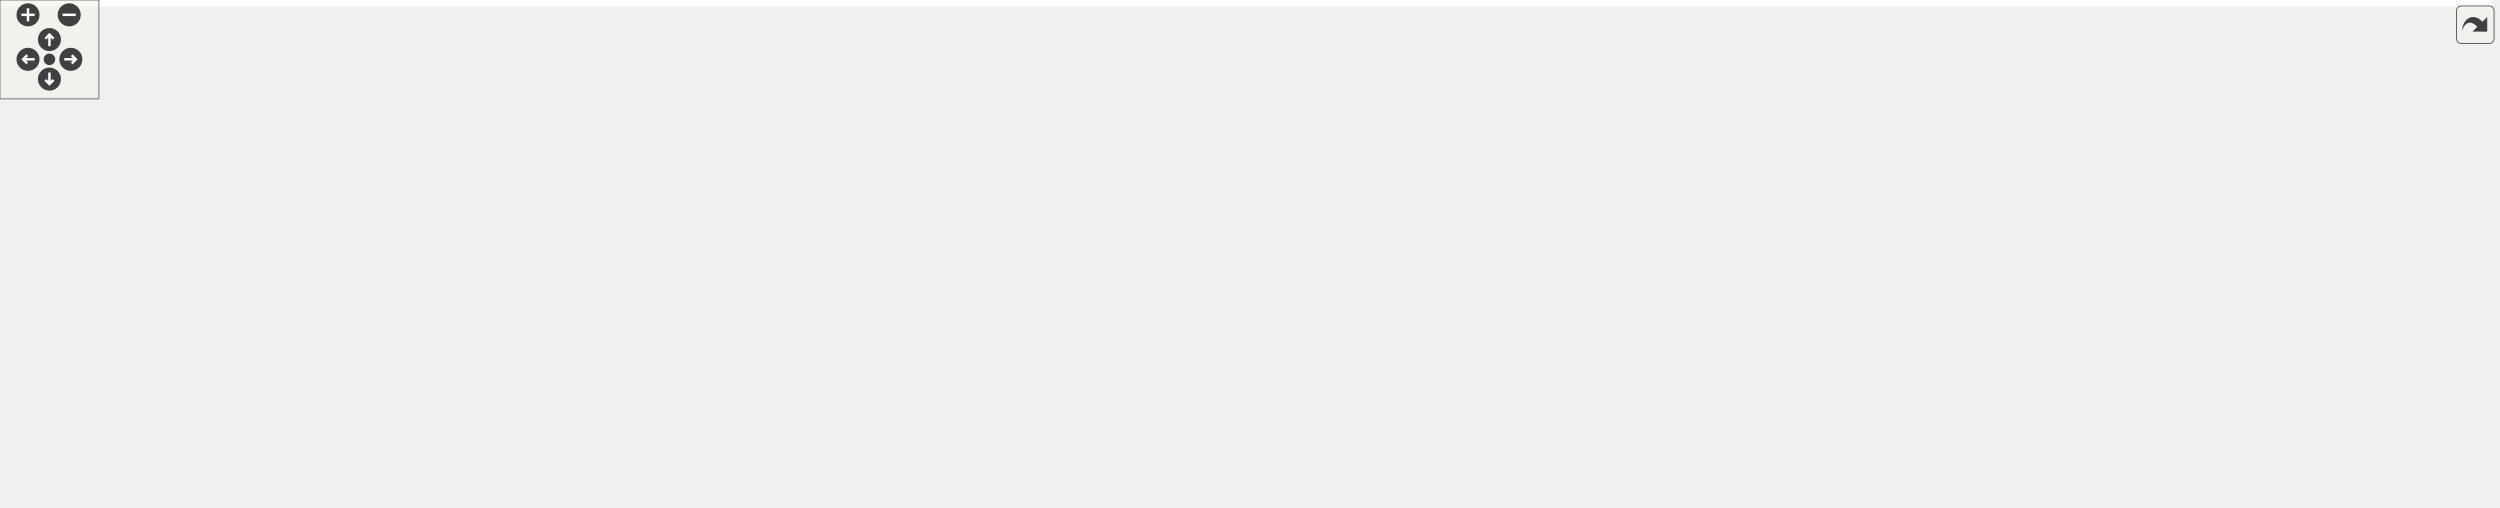
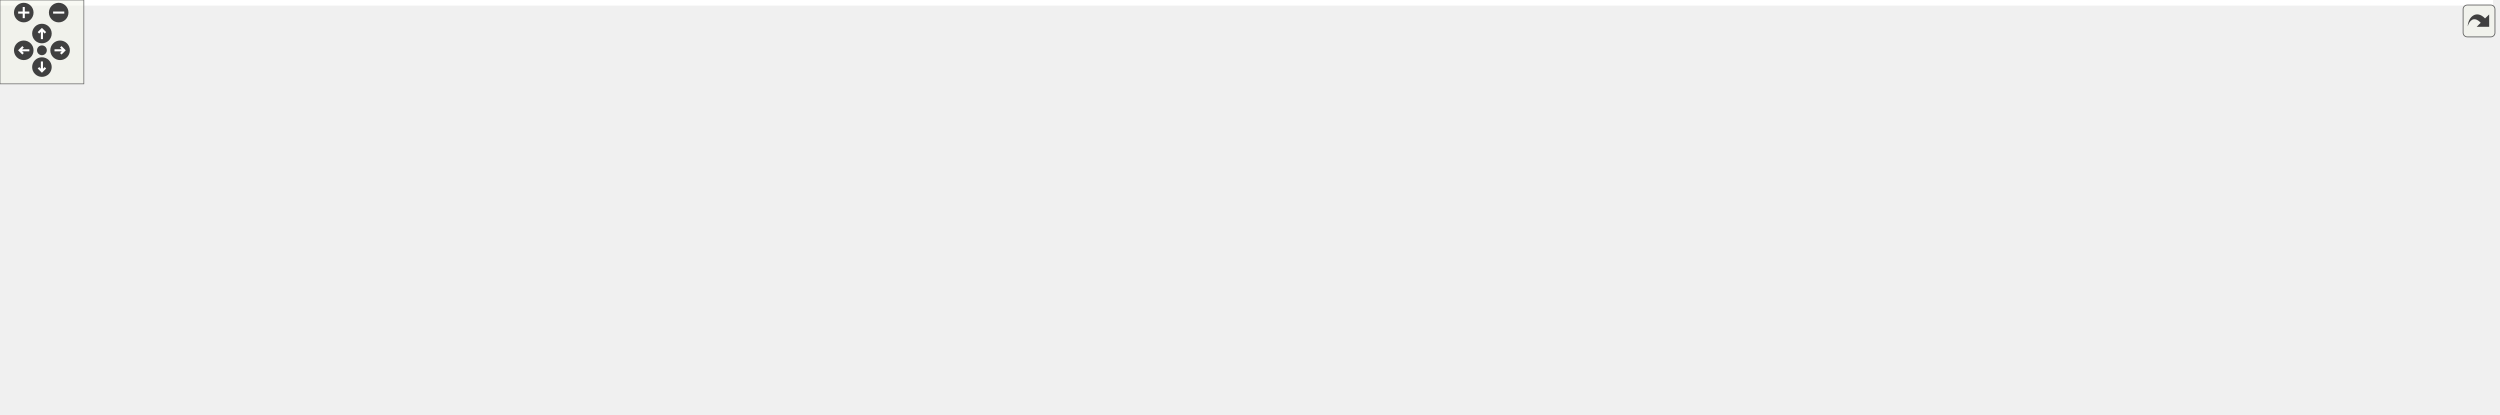
<svg xmlns="http://www.w3.org/2000/svg" xmlns:xlink="http://www.w3.org/1999/xlink" id="main" version="1.1" xml:space="preserve">
  <style type="text/css">
.edge:hover path { stroke: red; }
.edge:hover polygon { stroke: red; fill: red; }
</style>
  <defs>
    <circle id="rim" cx="0" cy="0" r="7" />
    <circle id="rim2" cx="0" cy="0" r="3.5" />
    <g id="zoomPlus">
      <use xlink:href="#rim" fill="#404040">
        <set attributeName="fill" to="#808080" begin="zoomplus.mouseover" end="zoomplus.mouseout" />
      </use>
      <path d="M-4,0h8M0,-4v8" fill="none" stroke="white" stroke-width="1.5" pointer-events="none" />
    </g>
    <g id="zoomMin">
      <use xlink:href="#rim" fill="#404040">
        <set attributeName="fill" to="#808080" begin="zoomminus.mouseover" end="zoomminus.mouseout" />
      </use>
      <path d="M-4,0h8" fill="none" stroke="white" stroke-width="1.5" pointer-events="none" />
    </g>
    <g id="dirArrow">
      <path fill="none" stroke="white" stroke-width="1.5" d="M0,-3.0v7 M-2.5,-0.5L0,-3.0L2.5,-0.5" />
    </g>
    <g id="resetDef">
      <use xlink:href="#rim2" fill="#404040">
        <set attributeName="fill" to="#808080" begin="reset.mouseover" end="reset.mouseout" />
      </use>
    </g>
  </defs>
  <svg id="graph" class="graph">
    <g id="viewport">
-       <polygon fill="white" stroke="transparent" points="-4,4 -4,-247 1512,-247 1512,4 -4,4" />
+       <polygon fill="white" stroke="transparent" points="-4,4 -4,-236 1784,-236 1784,4 -4,4" />
      <g id="node1" class="node">
        <g id="a_node1">
          <a xlink:title=" ">
-             <polygon fill="#bfbfbf" stroke="black" points="363,-212.5 363,-242.5 493,-242.5 493,-212.5 363,-212.5" />
-             <text text-anchor="start" x="371" y="-230.5" font-family="Helvetica,sans-Serif" font-size="10.00">road_geometry_builder</text>
-             <text text-anchor="middle" x="428" y="-219.5" font-family="Helvetica,sans-Serif" font-size="10.00">_base.h</text>
+             <polygon fill="#bfbfbf" stroke="black" points="129,-201.5 129,-231.5 259,-231.5 259,-201.5 129,-201.5" />
+             <text text-anchor="start" x="137" y="-219.5" font-family="Helvetica,sans-Serif" font-size="10.00">road_geometry_builder</text>
+             <text text-anchor="middle" x="194" y="-208.5" font-family="Helvetica,sans-Serif" font-size="10.00">_base.h</text>
          </a>
        </g>
      </g>
      <g id="node2" class="node">
        <g id="a_node2">
          <a xlink:title=" ">
-             <polygon fill="white" stroke="#bfbfbf" points="0,-145.5 0,-164.5 38,-164.5 38,-145.5 0,-145.5" />
-             <text text-anchor="middle" x="19" y="-152.5" font-family="Helvetica,sans-Serif" font-size="10.00">map</text>
+             <polygon fill="white" stroke="#bfbfbf" points="0,-140 0,-159 38,-159 38,-140 0,-140" />
+             <text text-anchor="middle" x="19" y="-147" font-family="Helvetica,sans-Serif" font-size="10.00">map</text>
          </a>
        </g>
      </g>
      <g id="edge1" class="edge">
-         <path fill="none" stroke="midnightblue" d="M362.93,-227.32C285.12,-226.2 152.2,-217.53 47,-176 43.4,-174.58 39.83,-172.59 36.5,-170.42" />
-         <polygon fill="midnightblue" stroke="midnightblue" points="38.55,-167.59 28.41,-164.5 34.41,-173.23 38.55,-167.59" />
+         <path fill="none" stroke="midnightblue" d="M147.32,-201.4C118.1,-192.1 79.87,-179.07 47,-165 45.97,-164.56 44.92,-164.09 43.87,-163.62" />
+         <polygon fill="midnightblue" stroke="midnightblue" points="45.02,-160.28 34.5,-159.04 41.95,-166.57 45.02,-160.28" />
      </g>
      <g id="node3" class="node">
        <g id="a_node3">
          <a xlink:title=" ">
-             <polygon fill="white" stroke="#bfbfbf" points="56,-145.5 56,-164.5 114,-164.5 114,-145.5 56,-145.5" />
-             <text text-anchor="middle" x="85" y="-152.5" font-family="Helvetica,sans-Serif" font-size="10.00">memory</text>
+             <polygon fill="white" stroke="#bfbfbf" points="56,-140 56,-159 114,-159 114,-140 56,-140" />
+             <text text-anchor="middle" x="85" y="-147" font-family="Helvetica,sans-Serif" font-size="10.00">memory</text>
          </a>
        </g>
      </g>
      <g id="edge2" class="edge">
-         <path fill="none" stroke="midnightblue" d="M362.75,-220.62C301.18,-213.88 206.81,-200.47 128,-176 122.06,-174.15 115.87,-171.65 110.11,-169.05" />
-         <polygon fill="midnightblue" stroke="midnightblue" points="111.46,-165.81 100.93,-164.66 108.44,-172.13 111.46,-165.81" />
+         <path fill="none" stroke="midnightblue" d="M170.35,-201.4C151.82,-190.34 126.19,-175.06 107.86,-164.13" />
+         <polygon fill="midnightblue" stroke="midnightblue" points="109.65,-161.12 99.27,-159.01 106.06,-167.13 109.65,-161.12" />
      </g>
      <g id="node4" class="node">
        <g id="a_node4">
          <a xlink:title=" ">
-             <polygon fill="white" stroke="#bfbfbf" points="21,-6 21,-25 65,-25 65,-6 21,-6" />
-             <text text-anchor="middle" x="43" y="-13" font-family="Helvetica,sans-Serif" font-size="10.00">string</text>
+             <polygon fill="white" stroke="#bfbfbf" points="527,-6 527,-25 571,-25 571,-6 527,-6" />
+             <text text-anchor="middle" x="549" y="-13" font-family="Helvetica,sans-Serif" font-size="10.00">string</text>
          </a>
        </g>
      </g>
      <g id="edge3" class="edge">
-         <path fill="none" stroke="midnightblue" d="M362.53,-221.54C315.71,-215.74 252.48,-203.18 203,-176 136.35,-139.39 78.89,-66.76 54.92,-33.66" />
-         <polygon fill="midnightblue" stroke="midnightblue" points="57.48,-31.21 48.83,-25.08 51.77,-35.26 57.48,-31.21" />
+         <path fill="none" stroke="midnightblue" d="M181.39,-201.19C173.86,-191.66 165.01,-178.45 161,-165 148.57,-123.26 132.26,-99.73 161,-67 184.42,-40.33 428.22,-23.55 516.94,-18.28" />
+         <polygon fill="midnightblue" stroke="midnightblue" points="517.19,-21.78 526.97,-17.7 516.78,-14.79 517.19,-21.78" />
      </g>
      <g id="node5" class="node">
        <g id="a_node5">
          <a xlink:title=" ">
-             <polygon fill="white" stroke="#bfbfbf" points="661.5,-145.5 661.5,-164.5 708.5,-164.5 708.5,-145.5 661.5,-145.5" />
-             <text text-anchor="middle" x="685" y="-152.5" font-family="Helvetica,sans-Serif" font-size="10.00">vector</text>
+             <polygon fill="white" stroke="#bfbfbf" points="170.5,-140 170.5,-159 217.5,-159 217.5,-140 170.5,-140" />
+             <text text-anchor="middle" x="194" y="-147" font-family="Helvetica,sans-Serif" font-size="10.00">vector</text>
          </a>
        </g>
      </g>
      <g id="edge4" class="edge">
-         <path fill="none" stroke="midnightblue" d="M493.28,-217.83C539.17,-210.31 601.34,-197.22 653,-176 656.91,-174.39 660.88,-172.33 664.64,-170.13" />
-         <polygon fill="midnightblue" stroke="midnightblue" points="666.79,-172.92 673.36,-164.61 663.04,-167 666.79,-172.92" />
+         <path fill="none" stroke="midnightblue" d="M194,-201.4C194,-192.06 194,-179.71 194,-169.52" />
+         <polygon fill="midnightblue" stroke="midnightblue" points="197.5,-169.19 194,-159.19 190.5,-169.19 197.5,-169.19" />
      </g>
      <g id="node6" class="node">
        <g id="a_node6">
          <a xlink:title=" ">
-             <polygon fill="white" stroke="#bfbfbf" points="726.5,-140 726.5,-170 859.5,-170 859.5,-140 726.5,-140" />
-             <text text-anchor="start" x="734.5" y="-158" font-family="Helvetica,sans-Serif" font-size="10.00">maliput/geometry_base</text>
-             <text text-anchor="middle" x="793" y="-147" font-family="Helvetica,sans-Serif" font-size="10.00">/junction.h</text>
+             <polygon fill="white" stroke="#bfbfbf" points="235.5,-134.5 235.5,-164.5 368.5,-164.5 368.5,-134.5 235.5,-134.5" />
+             <text text-anchor="start" x="243.5" y="-152.5" font-family="Helvetica,sans-Serif" font-size="10.00">maliput/geometry_base</text>
+             <text text-anchor="middle" x="302" y="-141.5" font-family="Helvetica,sans-Serif" font-size="10.00">/junction.h</text>
          </a>
        </g>
      </g>
      <g id="edge5" class="edge">
-         <path fill="none" stroke="midnightblue" d="M493.11,-216.84C552.09,-207.7 641.26,-192.88 718,-176 722.89,-174.92 727.95,-173.74 733.01,-172.5" />
-         <polygon fill="midnightblue" stroke="midnightblue" points="733.87,-175.89 742.72,-170.06 732.17,-169.1 733.87,-175.89" />
+         <path fill="none" stroke="midnightblue" d="M217.43,-201.4C232.72,-192.2 252.88,-180.07 269.68,-169.95" />
+         <polygon fill="midnightblue" stroke="midnightblue" points="271.85,-172.73 278.61,-164.58 268.24,-166.73 271.85,-172.73" />
      </g>
      <g id="node7" class="node">
        <g id="a_node7">
          <a xlink:href="../../maliput/html/vector_8h.html.html" xlink:title=" ">
-             <polygon fill="white" stroke="black" points="877.5,-145.5 877.5,-164.5 1002.5,-164.5 1002.5,-145.5 877.5,-145.5" />
-             <text text-anchor="middle" x="940" y="-152.5" font-family="Helvetica,sans-Serif" font-size="10.00">maliput/math/vector.h</text>
+             <polygon fill="white" stroke="black" points="386.5,-140 386.5,-159 511.5,-159 511.5,-140 386.5,-140" />
+             <text text-anchor="middle" x="449" y="-147" font-family="Helvetica,sans-Serif" font-size="10.00">maliput/math/vector.h</text>
          </a>
        </g>
      </g>
      <g id="edge6" class="edge">
-         <path fill="none" stroke="midnightblue" d="M493.14,-222.33C579.64,-216.04 736.87,-202 869,-176 880.45,-173.75 892.74,-170.56 903.83,-167.4" />
-         <polygon fill="midnightblue" stroke="midnightblue" points="905,-170.7 913.61,-164.52 903.03,-163.99 905,-170.7" />
+         <path fill="none" stroke="midnightblue" d="M249.02,-201.48C295.92,-189.52 362.41,-172.57 405.62,-161.56" />
+         <polygon fill="midnightblue" stroke="midnightblue" points="406.72,-164.89 415.54,-159.03 404.99,-158.11 406.72,-164.89" />
      </g>
      <g id="node8" class="node">
        <g id="a_node8">
-           <a xlink:href="inertial__to__lane__mapping__config_8h.html" target="_top" xlink:title=" ">
-             <polygon fill="white" stroke="black" points="212.5,-134.5 212.5,-175.5 355.5,-175.5 355.5,-134.5 212.5,-134.5" />
-             <text text-anchor="start" x="220.5" y="-163.5" font-family="Helvetica,sans-Serif" font-size="10.00">maliput_malidrive/base</text>
-             <text text-anchor="start" x="220.5" y="-152.5" font-family="Helvetica,sans-Serif" font-size="10.00">/inertial_to_lane_mapping</text>
-             <text text-anchor="middle" x="284" y="-141.5" font-family="Helvetica,sans-Serif" font-size="10.00">_config.h</text>
+           <a xlink:href="id__providers_8h.html" target="_top" xlink:title=" ">
+             <polygon fill="white" stroke="black" points="633.5,-134.5 633.5,-164.5 776.5,-164.5 776.5,-134.5 633.5,-134.5" />
+             <text text-anchor="start" x="641.5" y="-152.5" font-family="Helvetica,sans-Serif" font-size="10.00">maliput_malidrive/builder</text>
+             <text text-anchor="middle" x="705" y="-141.5" font-family="Helvetica,sans-Serif" font-size="10.00">/id_providers.h</text>
          </a>
        </g>
      </g>
      <g id="edge7" class="edge">
-         <path fill="none" stroke="midnightblue" d="M399.21,-212.4C380.32,-203.16 355.14,-190.83 333.13,-180.05" />
-         <polygon fill="midnightblue" stroke="midnightblue" points="334.44,-176.8 323.92,-175.55 331.37,-183.09 334.44,-176.8" />
+         <path fill="none" stroke="midnightblue" d="M259.24,-207.2C351.97,-195.41 521.86,-173.8 623,-160.93" />
+         <polygon fill="midnightblue" stroke="midnightblue" points="623.69,-164.37 633.17,-159.64 622.81,-157.43 623.69,-164.37" />
+       </g>
+       <g id="node9" class="node">
+         <g id="a_node9">
+           <a xlink:title=" ">
+             <polygon fill="white" stroke="#bfbfbf" points="170,-67.5 170,-97.5 278,-97.5 278,-67.5 170,-67.5" />
+             <text text-anchor="start" x="178" y="-85.5" font-family="Helvetica,sans-Serif" font-size="10.00">maliput/api/branch</text>
+             <text text-anchor="middle" x="224" y="-74.5" font-family="Helvetica,sans-Serif" font-size="10.00">_point.h</text>
+           </a>
+         </g>
+       </g>
+       <g id="edge8" class="edge">
+         <path fill="none" stroke="midnightblue" d="M633.29,-142.17C551.88,-134.46 414.96,-119.9 288.11,-98.08" />
+         <polygon fill="midnightblue" stroke="midnightblue" points="288.67,-94.63 278.22,-96.36 287.47,-101.52 288.67,-94.63" />
+       </g>
+       <g id="node10" class="node">
+         <g id="a_node10">
+           <a xlink:title=" ">
+             <polygon fill="white" stroke="#bfbfbf" points="296.5,-73 296.5,-92 419.5,-92 419.5,-73 296.5,-73" />
+             <text text-anchor="middle" x="358" y="-80" font-family="Helvetica,sans-Serif" font-size="10.00">maliput/api/junction.h</text>
+           </a>
+         </g>
+       </g>
+       <g id="edge9" class="edge">
+         <path fill="none" stroke="midnightblue" d="M633.46,-135.94C577.47,-126 497.69,-111.57 428,-98 421.68,-96.77 415.06,-95.44 408.5,-94.11" />
+         <polygon fill="midnightblue" stroke="midnightblue" points="408.81,-90.6 398.31,-92.02 407.41,-97.46 408.81,-90.6" />
+       </g>
+       <g id="node11" class="node">
+         <g id="a_node11">
+           <a xlink:title=" ">
+             <polygon fill="white" stroke="#bfbfbf" points="437.5,-73 437.5,-92 542.5,-92 542.5,-73 437.5,-73" />
+             <text text-anchor="middle" x="490" y="-80" font-family="Helvetica,sans-Serif" font-size="10.00">maliput/api/lane.h</text>
+           </a>
+         </g>
+       </g>
+       <g id="edge10" class="edge">
+         <path fill="none" stroke="midnightblue" d="M658.61,-134.48C619.57,-122.67 564.43,-106 527.97,-94.98" />
+         <polygon fill="midnightblue" stroke="midnightblue" points="528.8,-91.57 518.21,-92.03 526.77,-98.27 528.8,-91.57" />
+       </g>
+       <g id="node12" class="node">
+         <g id="a_node12">
+           <a xlink:href="../../maliput/html/lane__data_8h.html.html" xlink:title=" ">
+             <polygon fill="white" stroke="black" points="561,-73 561,-92 693,-92 693,-73 561,-73" />
+             <text text-anchor="middle" x="627" y="-80" font-family="Helvetica,sans-Serif" font-size="10.00">maliput/api/lane_data.h</text>
+           </a>
+         </g>
+       </g>
+       <g id="edge11" class="edge">
+         <path fill="none" stroke="midnightblue" d="M688.08,-134.4C675.43,-123.86 658.17,-109.48 645.23,-98.69" />
+         <polygon fill="midnightblue" stroke="midnightblue" points="647.36,-95.91 637.43,-92.19 642.88,-101.29 647.36,-95.91" />
+       </g>
+       <g id="node13" class="node">
+         <g id="a_node13">
+           <a xlink:href="../../maliput/html/direction__usage__rule_8h.html.html" xlink:title=" ">
+             <polygon fill="white" stroke="black" points="711.5,-67.5 711.5,-97.5 856.5,-97.5 856.5,-67.5 711.5,-67.5" />
+             <text text-anchor="start" x="719.5" y="-85.5" font-family="Helvetica,sans-Serif" font-size="10.00">maliput/api/rules/direction</text>
+             <text text-anchor="middle" x="784" y="-74.5" font-family="Helvetica,sans-Serif" font-size="10.00">_usage_rule.h</text>
+           </a>
+         </g>
+       </g>
+       <g id="edge12" class="edge">
+         <path fill="none" stroke="midnightblue" d="M722.14,-134.4C732.91,-125.54 746.98,-113.96 758.98,-104.09" />
+         <polygon fill="midnightblue" stroke="midnightblue" points="761.39,-106.63 766.89,-97.58 756.95,-101.23 761.39,-106.63" />
+       </g>
+       <g id="node14" class="node">
+         <g id="a_node14">
+           <a xlink:href="../../maliput/html/rule_8h.html.html" xlink:title=" ">
+             <polygon fill="white" stroke="black" points="875,-73 875,-92 1005,-92 1005,-73 875,-73" />
+             <text text-anchor="middle" x="940" y="-80" font-family="Helvetica,sans-Serif" font-size="10.00">maliput/api/rules/rule.h</text>
+           </a>
+         </g>
+       </g>
+       <g id="edge13" class="edge">
+         <path fill="none" stroke="midnightblue" d="M755.7,-134.48C798.74,-122.57 859.68,-105.72 899.52,-94.7" />
+         <polygon fill="midnightblue" stroke="midnightblue" points="900.46,-98.07 909.17,-92.03 898.59,-91.32 900.46,-98.07" />
      </g>
      <g id="node15" class="node">
        <g id="a_node15">
-           <a xlink:href="id__providers_8h.html" target="_top" xlink:title=" ">
-             <polygon fill="white" stroke="black" points="500.5,-140 500.5,-170 643.5,-170 643.5,-140 500.5,-140" />
-             <text text-anchor="start" x="508.5" y="-158" font-family="Helvetica,sans-Serif" font-size="10.00">maliput_malidrive/builder</text>
-             <text text-anchor="middle" x="572" y="-147" font-family="Helvetica,sans-Serif" font-size="10.00">/id_providers.h</text>
-           </a>
-         </g>
-       </g>
-       <g id="edge16" class="edge">
-         <path fill="none" stroke="midnightblue" d="M456.79,-212.4C478.97,-201.55 509.81,-186.45 534.01,-174.6" />
-         <polygon fill="midnightblue" stroke="midnightblue" points="535.81,-177.61 543.26,-170.07 532.74,-171.33 535.81,-177.61" />
-       </g>
-       <g id="node9" class="node">
-         <g id="a_node9">
-           <a xlink:href="../../maliput/html/maliput__abort_8h.html.html" xlink:title=" ">
-             <polygon fill="white" stroke="black" points="83,-0.5 83,-30.5 223,-30.5 223,-0.5 83,-0.5" />
-             <text text-anchor="start" x="91" y="-18.5" font-family="Helvetica,sans-Serif" font-size="10.00">maliput/common/maliput</text>
-             <text text-anchor="middle" x="153" y="-7.5" font-family="Helvetica,sans-Serif" font-size="10.00">_abort.h</text>
-           </a>
-         </g>
-       </g>
-       <g id="edge8" class="edge">
-         <path fill="none" stroke="midnightblue" d="M245.97,-134.25C230.14,-124.77 212.39,-112.34 199,-98 183.15,-81.02 170.66,-57.59 162.72,-40.21" />
-         <polygon fill="midnightblue" stroke="midnightblue" points="165.8,-38.52 158.58,-30.77 159.39,-41.34 165.8,-38.52" />
-       </g>
-       <g id="node10" class="node">
-         <g id="a_node10">
-           <a xlink:href="macros_8h.html" target="_top" xlink:title=" ">
-             <polygon fill="white" stroke="black" points="208,-67.5 208,-97.5 360,-97.5 360,-67.5 208,-67.5" />
-             <text text-anchor="start" x="216" y="-85.5" font-family="Helvetica,sans-Serif" font-size="10.00">maliput_malidrive/common</text>
-             <text text-anchor="middle" x="284" y="-74.5" font-family="Helvetica,sans-Serif" font-size="10.00">/macros.h</text>
-           </a>
-         </g>
-       </g>
-       <g id="edge9" class="edge">
-         <path fill="none" stroke="midnightblue" d="M284,-134.36C284,-126.23 284,-116.7 284,-108.11" />
-         <polygon fill="midnightblue" stroke="midnightblue" points="287.5,-107.89 284,-97.89 280.5,-107.89 287.5,-107.89" />
-       </g>
-       <g id="edge10" class="edge">
-         <path fill="none" stroke="midnightblue" d="M209.57,-67.43C168.94,-58.79 118.06,-46.43 74,-31 72.38,-30.43 70.73,-29.81 69.08,-29.15" />
-         <polygon fill="midnightblue" stroke="midnightblue" points="70.36,-25.89 59.8,-25.11 67.57,-32.31 70.36,-25.89" />
-       </g>
-       <g id="edge13" class="edge">
-         <path fill="none" stroke="midnightblue" d="M255.57,-67.4C236.52,-57.94 211.22,-45.39 190.52,-35.12" />
-         <polygon fill="midnightblue" stroke="midnightblue" points="191.88,-31.89 181.37,-30.58 188.77,-38.16 191.88,-31.89" />
-       </g>
-       <g id="node11" class="node">
-         <g id="a_node11">
-           <a xlink:href="../../maliput/html/assertion__error_8h.html.html" xlink:title=" ">
-             <polygon fill="white" stroke="black" points="557,-0.5 557,-30.5 705,-30.5 705,-0.5 557,-0.5" />
-             <text text-anchor="start" x="565" y="-18.5" font-family="Helvetica,sans-Serif" font-size="10.00">maliput/common/assertion</text>
-             <text text-anchor="middle" x="631" y="-7.5" font-family="Helvetica,sans-Serif" font-size="10.00">_error.h</text>
-           </a>
-         </g>
-       </g>
-       <g id="edge11" class="edge">
-         <path fill="none" stroke="midnightblue" d="M358.87,-67.48C414.12,-57.13 489.37,-43.03 546.73,-32.28" />
-         <polygon fill="midnightblue" stroke="midnightblue" points="547.68,-35.67 556.86,-30.39 546.39,-28.79 547.68,-35.67" />
-       </g>
-       <g id="node12" class="node">
-         <g id="a_node12">
-           <a xlink:href="../../maliput/html/logger_8h.html.html" xlink:title=" ">
-             <polygon fill="white" stroke="black" points="723.5,-6 723.5,-25 866.5,-25 866.5,-6 723.5,-6" />
-             <text text-anchor="middle" x="795" y="-13" font-family="Helvetica,sans-Serif" font-size="10.00">maliput/common/logger.h</text>
-           </a>
-         </g>
-       </g>
-       <g id="edge12" class="edge">
-         <path fill="none" stroke="midnightblue" d="M360.42,-68.22C363.31,-67.8 366.18,-67.39 369,-67 521.73,-46.03 561.35,-52.6 714,-31 722.63,-29.78 731.75,-28.32 740.64,-26.8" />
-         <polygon fill="midnightblue" stroke="midnightblue" points="741.28,-30.24 750.53,-25.06 740.08,-23.34 741.28,-30.24" />
-       </g>
-       <g id="node13" class="node">
-         <g id="a_node13">
-           <a xlink:href="../../maliput/html/maliput__copyable_8h.html.html" xlink:title=" ">
-             <polygon fill="white" stroke="black" points="241,-0.5 241,-30.5 381,-30.5 381,-0.5 241,-0.5" />
-             <text text-anchor="start" x="249" y="-18.5" font-family="Helvetica,sans-Serif" font-size="10.00">maliput/common/maliput</text>
-             <text text-anchor="middle" x="311" y="-7.5" font-family="Helvetica,sans-Serif" font-size="10.00">_copyable.h</text>
+           <a xlink:href="../../maliput/html/speed__limit__rule_8h.html.html" xlink:title=" ">
+             <polygon fill="white" stroke="black" points="1023.5,-67.5 1023.5,-97.5 1154.5,-97.5 1154.5,-67.5 1023.5,-67.5" />
+             <text text-anchor="start" x="1031.5" y="-85.5" font-family="Helvetica,sans-Serif" font-size="10.00">maliput/api/rules/speed</text>
+             <text text-anchor="middle" x="1089" y="-74.5" font-family="Helvetica,sans-Serif" font-size="10.00">_limit_rule.h</text>
          </a>
        </g>
      </g>
      <g id="edge14" class="edge">
-         <path fill="none" stroke="midnightblue" d="M289.86,-67.4C293.18,-59.39 297.43,-49.16 301.25,-39.98" />
-         <polygon fill="midnightblue" stroke="midnightblue" points="304.55,-41.15 305.15,-30.58 298.08,-38.47 304.55,-41.15" />
-       </g>
-       <g id="node14" class="node">
-         <g id="a_node14">
-           <a xlink:href="../../maliput/html/maliput__throw_8h.html.html" xlink:title=" ">
-             <polygon fill="white" stroke="black" points="399,-0.5 399,-30.5 539,-30.5 539,-0.5 399,-0.5" />
-             <text text-anchor="start" x="407" y="-18.5" font-family="Helvetica,sans-Serif" font-size="10.00">maliput/common/maliput</text>
-             <text text-anchor="middle" x="469" y="-7.5" font-family="Helvetica,sans-Serif" font-size="10.00">_throw.h</text>
-           </a>
-         </g>
-       </g>
-       <g id="edge15" class="edge">
-         <path fill="none" stroke="midnightblue" d="M324.14,-67.4C352.02,-57.6 389.36,-44.48 419.15,-34.02" />
-         <polygon fill="midnightblue" stroke="midnightblue" points="420.66,-37.19 428.94,-30.58 418.34,-30.59 420.66,-37.19" />
-       </g>
-       <g id="edge25" class="edge">
-         <path fill="none" stroke="midnightblue" d="M514.76,-139.99C467.79,-128.49 401.21,-112.19 351.62,-100.05" />
-         <polygon fill="midnightblue" stroke="midnightblue" points="352.17,-96.59 341.63,-97.61 350.51,-103.38 352.17,-96.59" />
+         <path fill="none" stroke="midnightblue" d="M776.59,-137.4C836.96,-127.91 925.9,-113.59 1013.1,-98.13" />
+         <polygon fill="midnightblue" stroke="midnightblue" points="1013.94,-101.54 1023.17,-96.34 1012.71,-94.65 1013.94,-101.54" />
      </g>
      <g id="node16" class="node">
        <g id="a_node16">
          <a xlink:title=" ">
-             <polygon fill="white" stroke="#bfbfbf" points="1400,-67.5 1400,-97.5 1508,-97.5 1508,-67.5 1400,-67.5" />
-             <text text-anchor="start" x="1408" y="-85.5" font-family="Helvetica,sans-Serif" font-size="10.00">maliput/api/branch</text>
-             <text text-anchor="middle" x="1454" y="-74.5" font-family="Helvetica,sans-Serif" font-size="10.00">_point.h</text>
-           </a>
-         </g>
-       </g>
-       <g id="edge17" class="edge">
-         <path fill="none" stroke="midnightblue" d="M622.26,-139.99C632.37,-137.63 642.97,-135.47 653,-134 974.59,-86.91 1063.88,-141.86 1389.62,-98.01" />
-         <polygon fill="midnightblue" stroke="midnightblue" points="1390.38,-101.44 1399.82,-96.61 1389.44,-94.5 1390.38,-101.44" />
+             <polygon fill="white" stroke="#bfbfbf" points="1172.5,-73 1172.5,-92 1299.5,-92 1299.5,-73 1172.5,-73" />
+             <text text-anchor="middle" x="1236" y="-80" font-family="Helvetica,sans-Serif" font-size="10.00">maliput/api/segment.h</text>
+           </a>
+         </g>
+       </g>
+       <g id="edge15" class="edge">
+         <path fill="none" stroke="midnightblue" d="M776.82,-142.6C867.38,-134.69 1027.75,-119.17 1164,-98 1171.45,-96.84 1179.29,-95.45 1186.96,-93.98" />
+         <polygon fill="midnightblue" stroke="midnightblue" points="1187.74,-97.4 1196.88,-92.04 1186.39,-90.53 1187.74,-97.4" />
      </g>
      <g id="node17" class="node">
        <g id="a_node17">
-           <a xlink:title=" ">
-             <polygon fill="white" stroke="#bfbfbf" points="378.5,-73 378.5,-92 501.5,-92 501.5,-73 378.5,-73" />
-             <text text-anchor="middle" x="440" y="-80" font-family="Helvetica,sans-Serif" font-size="10.00">maliput/api/junction.h</text>
-           </a>
-         </g>
-       </g>
-       <g id="edge18" class="edge">
-         <path fill="none" stroke="midnightblue" d="M545.61,-139.9C522.06,-127.33 487.86,-109.06 464.81,-96.75" />
-         <polygon fill="midnightblue" stroke="midnightblue" points="466.45,-93.66 455.98,-92.03 463.15,-99.83 466.45,-93.66" />
+           <a xlink:href="macros_8h.html" target="_top" xlink:title=" ">
+             <polygon fill="white" stroke="black" points="1318,-67.5 1318,-97.5 1470,-97.5 1470,-67.5 1318,-67.5" />
+             <text text-anchor="start" x="1326" y="-85.5" font-family="Helvetica,sans-Serif" font-size="10.00">maliput_malidrive/common</text>
+             <text text-anchor="middle" x="1394" y="-74.5" font-family="Helvetica,sans-Serif" font-size="10.00">/macros.h</text>
+           </a>
+         </g>
+       </g>
+       <g id="edge16" class="edge">
+         <path fill="none" stroke="midnightblue" d="M776.8,-144.49C888.29,-137.82 1109.93,-122.81 1307.6,-98.11" />
+         <polygon fill="midnightblue" stroke="midnightblue" points="1308.11,-101.58 1317.59,-96.85 1307.23,-94.63 1308.11,-101.58" />
+       </g>
+       <g id="edge17" class="edge">
+         <path fill="none" stroke="midnightblue" d="M1317.6,-68.09C1314.7,-67.7 1311.82,-67.33 1309,-67 1028.38,-33.83 686.71,-20.85 581.42,-17.46" />
+         <polygon fill="midnightblue" stroke="midnightblue" points="581.25,-13.96 571.15,-17.14 581.03,-20.95 581.25,-13.96" />
      </g>
      <g id="node18" class="node">
        <g id="a_node18">
-           <a xlink:title=" ">
-             <polygon fill="white" stroke="#bfbfbf" points="519.5,-73 519.5,-92 624.5,-92 624.5,-73 519.5,-73" />
-             <text text-anchor="middle" x="572" y="-80" font-family="Helvetica,sans-Serif" font-size="10.00">maliput/api/lane.h</text>
-           </a>
-         </g>
-       </g>
-       <g id="edge19" class="edge">
-         <path fill="none" stroke="midnightblue" d="M572,-139.73C572,-129 572,-114.19 572,-102.46" />
-         <polygon fill="midnightblue" stroke="midnightblue" points="575.5,-102.39 572,-92.39 568.5,-102.39 575.5,-102.39" />
+           <a xlink:href="../../maliput/html/assertion__error_8h.html.html" xlink:title=" ">
+             <polygon fill="white" stroke="black" points="996,-0.5 996,-30.5 1144,-30.5 1144,-0.5 996,-0.5" />
+             <text text-anchor="start" x="1004" y="-18.5" font-family="Helvetica,sans-Serif" font-size="10.00">maliput/common/assertion</text>
+             <text text-anchor="middle" x="1070" y="-7.5" font-family="Helvetica,sans-Serif" font-size="10.00">_error.h</text>
+           </a>
+         </g>
+       </g>
+       <g id="edge18" class="edge">
+         <path fill="none" stroke="midnightblue" d="M1324.1,-67.48C1272.98,-57.22 1203.54,-43.29 1150.17,-32.58" />
+         <polygon fill="midnightblue" stroke="midnightblue" points="1150.55,-29.09 1140.06,-30.55 1149.17,-35.95 1150.55,-29.09" />
      </g>
      <g id="node19" class="node">
        <g id="a_node19">
-           <a xlink:href="../../maliput/html/lane__data_8h.html.html" xlink:title=" ">
-             <polygon fill="white" stroke="black" points="643,-73 643,-92 775,-92 775,-73 643,-73" />
-             <text text-anchor="middle" x="709" y="-80" font-family="Helvetica,sans-Serif" font-size="10.00">maliput/api/lane_data.h</text>
-           </a>
-         </g>
-       </g>
-       <g id="edge20" class="edge">
-         <path fill="none" stroke="midnightblue" d="M599.39,-139.9C623.83,-127.33 659.33,-109.06 683.25,-96.75" />
-         <polygon fill="midnightblue" stroke="midnightblue" points="685.13,-99.72 692.42,-92.03 681.92,-93.5 685.13,-99.72" />
+           <a xlink:href="../../maliput/html/logger_8h.html.html" xlink:title=" ">
+             <polygon fill="white" stroke="black" points="1162.5,-6 1162.5,-25 1305.5,-25 1305.5,-6 1162.5,-6" />
+             <text text-anchor="middle" x="1234" y="-13" font-family="Helvetica,sans-Serif" font-size="10.00">maliput/common/logger.h</text>
+           </a>
+         </g>
+       </g>
+       <g id="edge19" class="edge">
+         <path fill="none" stroke="midnightblue" d="M1359.28,-67.4C1330.96,-55.89 1291.35,-39.8 1264.29,-28.81" />
+         <polygon fill="midnightblue" stroke="midnightblue" points="1265.52,-25.53 1254.94,-25.01 1262.89,-32.01 1265.52,-25.53" />
      </g>
      <g id="node20" class="node">
        <g id="a_node20">
-           <a xlink:href="../../maliput/html/direction__usage__rule_8h.html.html" xlink:title=" ">
-             <polygon fill="white" stroke="black" points="793.5,-67.5 793.5,-97.5 938.5,-97.5 938.5,-67.5 793.5,-67.5" />
-             <text text-anchor="start" x="801.5" y="-85.5" font-family="Helvetica,sans-Serif" font-size="10.00">maliput/api/rules/direction</text>
-             <text text-anchor="middle" x="866" y="-74.5" font-family="Helvetica,sans-Serif" font-size="10.00">_usage_rule.h</text>
-           </a>
-         </g>
-       </g>
-       <g id="edge21" class="edge">
-         <path fill="none" stroke="midnightblue" d="M628.63,-139.95C636.81,-137.94 645.12,-135.91 653,-134 700.88,-122.41 754.87,-109.62 796.52,-99.8" />
-         <polygon fill="midnightblue" stroke="midnightblue" points="797.35,-103.2 806.29,-97.5 795.75,-96.39 797.35,-103.2" />
+           <a xlink:href="../../maliput/html/maliput__abort_8h.html.html" xlink:title=" ">
+             <polygon fill="white" stroke="black" points="1324,-0.5 1324,-30.5 1464,-30.5 1464,-0.5 1324,-0.5" />
+             <text text-anchor="start" x="1332" y="-18.5" font-family="Helvetica,sans-Serif" font-size="10.00">maliput/common/maliput</text>
+             <text text-anchor="middle" x="1394" y="-7.5" font-family="Helvetica,sans-Serif" font-size="10.00">_abort.h</text>
+           </a>
+         </g>
+       </g>
+       <g id="edge20" class="edge">
+         <path fill="none" stroke="midnightblue" d="M1394,-67.4C1394,-59.64 1394,-49.81 1394,-40.86" />
+         <polygon fill="midnightblue" stroke="midnightblue" points="1397.5,-40.58 1394,-30.58 1390.5,-40.58 1397.5,-40.58" />
      </g>
      <g id="node21" class="node">
        <g id="a_node21">
-           <a xlink:href="../../maliput/html/rule_8h.html.html" xlink:title=" ">
-             <polygon fill="white" stroke="black" points="957,-73 957,-92 1087,-92 1087,-73 957,-73" />
-             <text text-anchor="middle" x="1022" y="-80" font-family="Helvetica,sans-Serif" font-size="10.00">maliput/api/rules/rule.h</text>
-           </a>
-         </g>
-       </g>
-       <g id="edge22" class="edge">
-         <path fill="none" stroke="midnightblue" d="M624.96,-139.95C634.26,-137.76 643.88,-135.68 653,-134 782.91,-110.13 817.55,-118.71 948,-98 955.64,-96.79 963.69,-95.36 971.56,-93.89" />
-         <polygon fill="midnightblue" stroke="midnightblue" points="972.22,-97.32 981.38,-92.01 970.9,-90.45 972.22,-97.32" />
+           <a xlink:href="../../maliput/html/maliput__copyable_8h.html.html" xlink:title=" ">
+             <polygon fill="white" stroke="black" points="1482,-0.5 1482,-30.5 1622,-30.5 1622,-0.5 1482,-0.5" />
+             <text text-anchor="start" x="1490" y="-18.5" font-family="Helvetica,sans-Serif" font-size="10.00">maliput/common/maliput</text>
+             <text text-anchor="middle" x="1552" y="-7.5" font-family="Helvetica,sans-Serif" font-size="10.00">_copyable.h</text>
+           </a>
+         </g>
+       </g>
+       <g id="edge21" class="edge">
+         <path fill="none" stroke="midnightblue" d="M1428.28,-67.4C1451.78,-57.73 1483.15,-44.82 1508.43,-34.43" />
+         <polygon fill="midnightblue" stroke="midnightblue" points="1509.87,-37.62 1517.78,-30.58 1507.2,-31.14 1509.87,-37.62" />
      </g>
      <g id="node22" class="node">
        <g id="a_node22">
-           <a xlink:href="../../maliput/html/speed__limit__rule_8h.html.html" xlink:title=" ">
-             <polygon fill="white" stroke="black" points="1105.5,-67.5 1105.5,-97.5 1236.5,-97.5 1236.5,-67.5 1105.5,-67.5" />
-             <text text-anchor="start" x="1113.5" y="-85.5" font-family="Helvetica,sans-Serif" font-size="10.00">maliput/api/rules/speed</text>
-             <text text-anchor="middle" x="1171" y="-74.5" font-family="Helvetica,sans-Serif" font-size="10.00">_limit_rule.h</text>
-           </a>
-         </g>
-       </g>
-       <g id="edge23" class="edge">
-         <path fill="none" stroke="midnightblue" d="M623.6,-139.95C633.31,-137.68 643.42,-135.56 653,-134 844.73,-102.75 898.51,-124.05 1095.14,-98" />
-         <polygon fill="midnightblue" stroke="midnightblue" points="1095.78,-101.45 1105.22,-96.64 1094.84,-94.51 1095.78,-101.45" />
-       </g>
-       <g id="node23" class="node">
-         <g id="a_node23">
-           <a xlink:title=" ">
-             <polygon fill="white" stroke="#bfbfbf" points="1254.5,-73 1254.5,-92 1381.5,-92 1381.5,-73 1254.5,-73" />
-             <text text-anchor="middle" x="1318" y="-80" font-family="Helvetica,sans-Serif" font-size="10.00">maliput/api/segment.h</text>
-           </a>
-         </g>
-       </g>
-       <g id="edge24" class="edge">
-         <path fill="none" stroke="midnightblue" d="M622.7,-139.99C632.68,-137.65 643.12,-135.51 653,-134 914.02,-94.19 984.18,-132.15 1246,-98 1254.09,-96.94 1262.63,-95.51 1270.9,-93.95" />
-         <polygon fill="midnightblue" stroke="midnightblue" points="1271.66,-97.37 1280.79,-92.01 1270.31,-90.5 1271.66,-97.37" />
+           <a xlink:href="../../maliput/html/maliput__throw_8h.html.html" xlink:title=" ">
+             <polygon fill="white" stroke="black" points="1640,-0.5 1640,-30.5 1780,-30.5 1780,-0.5 1640,-0.5" />
+             <text text-anchor="start" x="1648" y="-18.5" font-family="Helvetica,sans-Serif" font-size="10.00">maliput/common/maliput</text>
+             <text text-anchor="middle" x="1710" y="-7.5" font-family="Helvetica,sans-Serif" font-size="10.00">_throw.h</text>
+           </a>
+         </g>
+       </g>
+       <g id="edge22" class="edge">
+         <path fill="none" stroke="midnightblue" d="M1462.18,-67.48C1512.04,-57.22 1579.76,-43.29 1631.81,-32.58" />
+         <polygon fill="midnightblue" stroke="midnightblue" points="1632.58,-36 1641.67,-30.55 1631.17,-29.14 1632.58,-36" />
      </g>
    </g>
  </svg>
  <g id="navigator" transform="translate(0 0)" fill="#404254">
    <rect fill="#f2f5e9" fill-opacity="0.5" stroke="#606060" stroke-width=".5" x="0" y="0" width="60" height="60" />
    <use id="zoomplus" xlink:href="#zoomPlus" x="17" y="9" />
    <use id="zoomminus" xlink:href="#zoomMin" x="42" y="9" />
    <use id="reset" xlink:href="#resetDef" x="30" y="36" />
    <g id="arrowUp" xlink:href="#dirArrow" transform="translate(30 24)">
      <use xlink:href="#rim" fill="#404040">
        <set attributeName="fill" to="#808080" begin="arrowUp.mouseover" end="arrowUp.mouseout" />
      </use>
      <path fill="none" stroke="white" stroke-width="1.5" d="M0,-3.0v7 M-2.5,-0.5L0,-3.0L2.5,-0.5" />
    </g>
    <g id="arrowRight" xlink:href="#dirArrow" transform="rotate(90) translate(36 -43)">
      <use xlink:href="#rim" fill="#404040">
        <set attributeName="fill" to="#808080" begin="arrowRight.mouseover" end="arrowRight.mouseout" />
      </use>
      <path fill="none" stroke="white" stroke-width="1.5" d="M0,-3.0v7 M-2.5,-0.5L0,-3.0L2.5,-0.5" />
    </g>
    <g id="arrowDown" xlink:href="#dirArrow" transform="rotate(180) translate(-30 -48)">
      <use xlink:href="#rim" fill="#404040">
        <set attributeName="fill" to="#808080" begin="arrowDown.mouseover" end="arrowDown.mouseout" />
      </use>
      <path fill="none" stroke="white" stroke-width="1.5" d="M0,-3.0v7 M-2.5,-0.5L0,-3.0L2.5,-0.5" />
    </g>
    <g id="arrowLeft" xlink:href="#dirArrow" transform="rotate(270) translate(-36 17)">
      <use xlink:href="#rim" fill="#404040">
        <set attributeName="fill" to="#808080" begin="arrowLeft.mouseover" end="arrowLeft.mouseout" />
      </use>
      <path fill="none" stroke="white" stroke-width="1.5" d="M0,-3.0v7 M-2.5,-0.5L0,-3.0L2.5,-0.5" />
    </g>
  </g>
  <svg viewBox="0 0 15 15" width="100%" height="30px" preserveAspectRatio="xMaxYMin meet">
    <g id="arrow_out" transform="scale(0.3 0.3)">
      <a xlink:href="road__geometry__builder__base_8h__incl_org.svg" target="_base">
        <rect id="button" ry="5" rx="5" y="6" x="6" height="38" width="38" fill="#f2f5e9" fill-opacity="0.5" stroke="#606060" stroke-width="1.0" />
        <path id="arrow" d="M 11.5,31.437 C 11.94,20.098 22.043,11.323 32.159,21.979 L 37.069,17.246 C 37.069,17.246 37.088,32 37.088,32 L 22.16,31.978 C 22.16,31.978 26.998,27.14 26.998,27.14 C 18.529,18.264 13.292,25.23 11.5,31.437 z" style="fill:#404040;" />
      </a>
    </g>
  </svg>
</svg>
